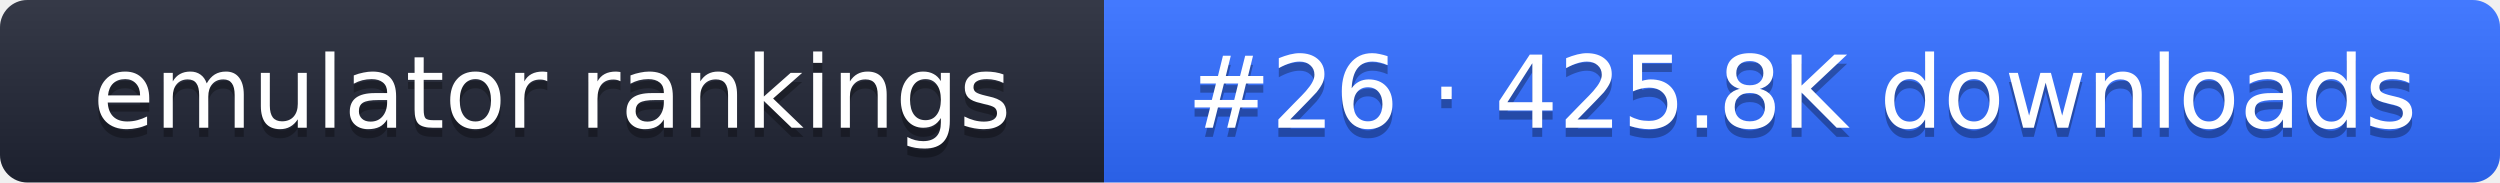
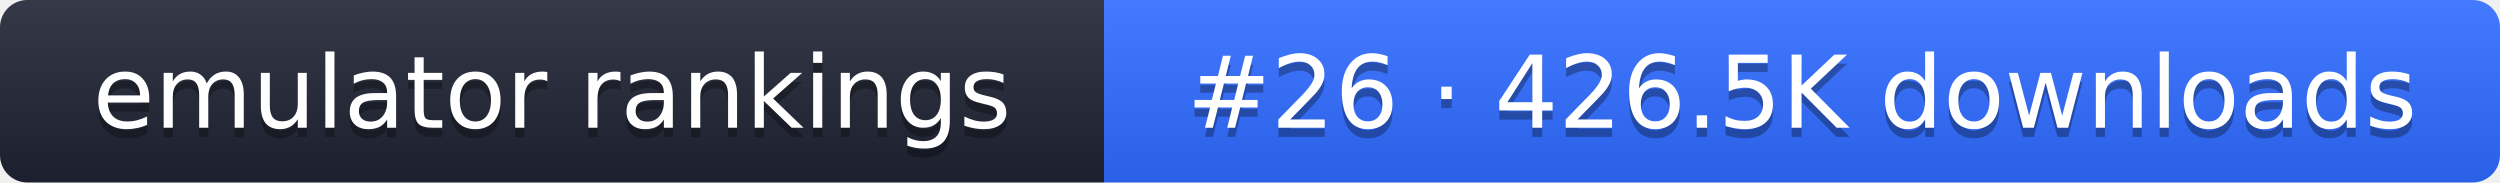
- <svg xmlns="http://www.w3.org/2000/svg" width="274" height="20" role="img" aria-label="emulator rankings: #26 · 425.8K downloads">
+ <svg xmlns="http://www.w3.org/2000/svg" width="274" height="20" role="img" aria-label="emulator rankings: #26 · 426.5K downloads">
  <linearGradient id="g" x2="0" y2="100%">
    <stop offset="0" stop-color="#fff" stop-opacity=".1" />
    <stop offset="1" stop-opacity=".1" />
  </linearGradient>
  <clipPath id="r">
    <rect width="274" height="20" rx="3" fill="#fff" />
  </clipPath>
  <g clip-path="url(#r)">
    <rect width="121" height="20" fill="#1f2433" />
    <rect x="121" width="153" height="20" fill="#2f6bff" />
    <rect width="274" height="20" fill="url(#g)" />
  </g>
  <g fill="#fff" text-anchor="middle" font-family="Verdana,DejaVu Sans,sans-serif" font-size="11">
    <text x="60.5" y="15" fill="#010101" fill-opacity=".3">emulator rankings</text>
    <text x="60.5" y="14">emulator rankings</text>
-     <text x="197.5" y="15" fill="#010101" fill-opacity=".3">#26 · 425.8K downloads</text>
-     <text x="197.5" y="14">#26 · 425.8K downloads</text>
+     <text x="197.5" y="15" fill="#010101" fill-opacity=".3">#26 · 426.5K downloads</text>
+     <text x="197.5" y="14">#26 · 426.5K downloads</text>
  </g>
</svg>
